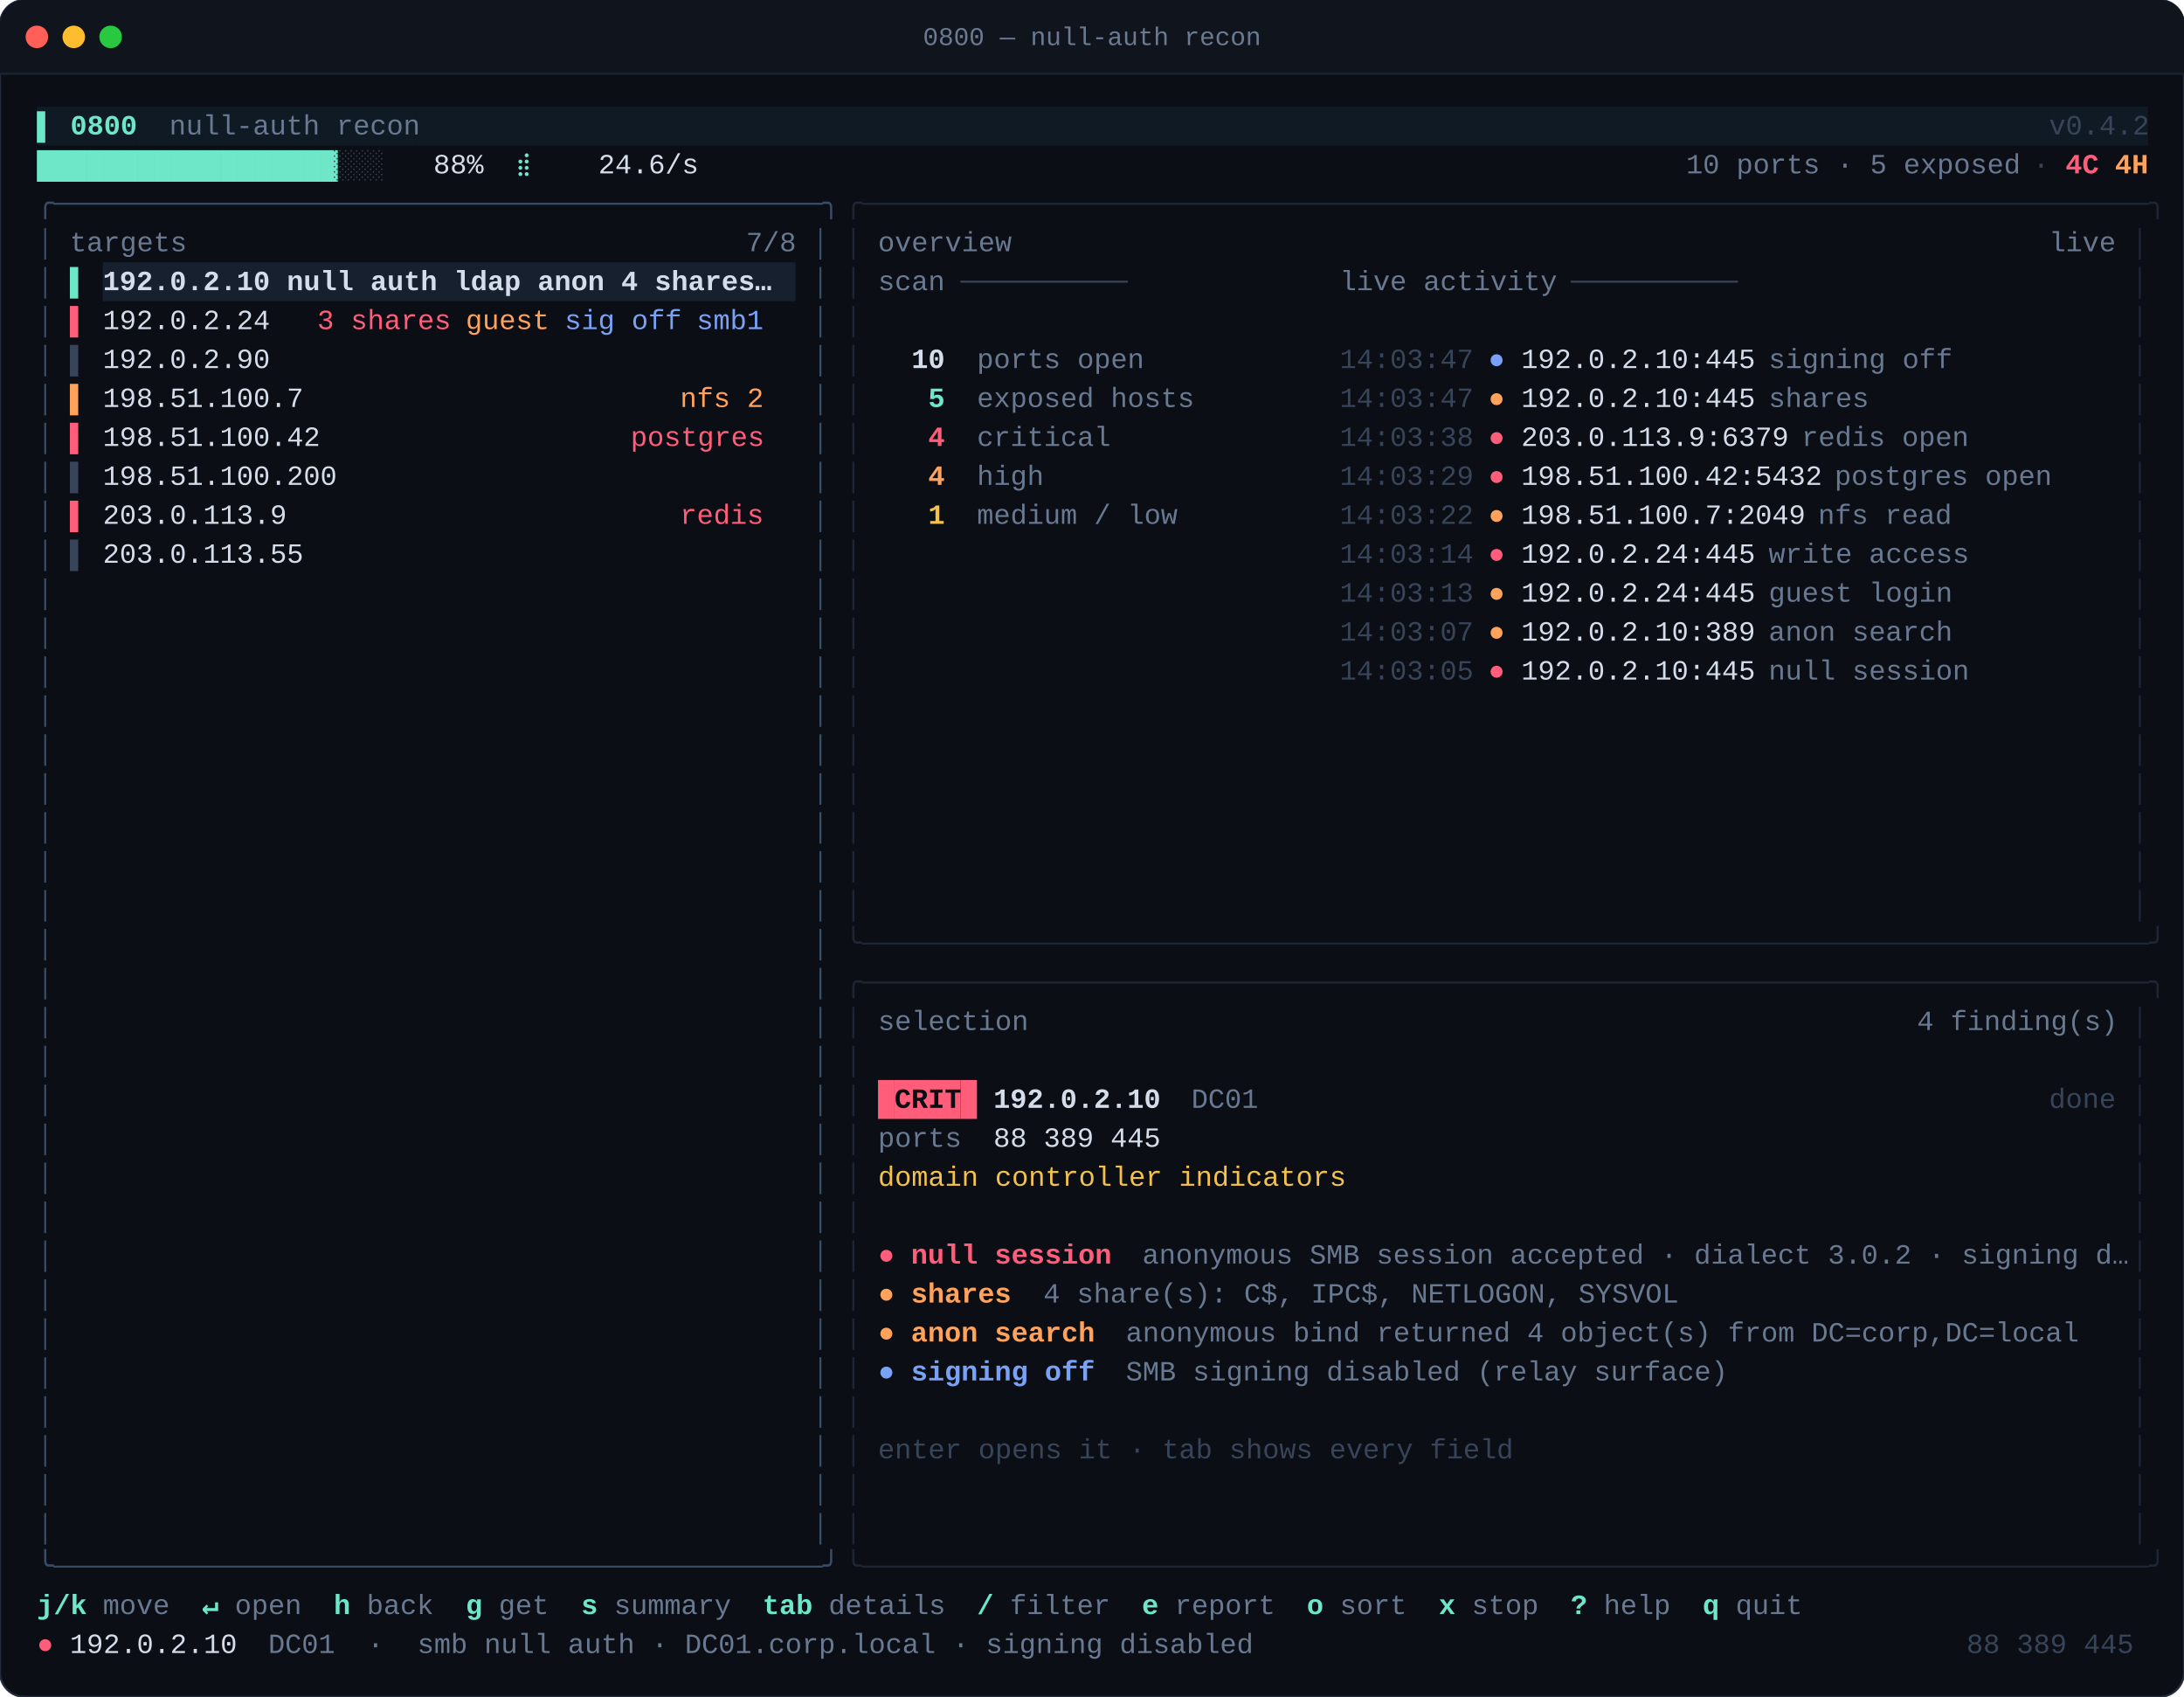
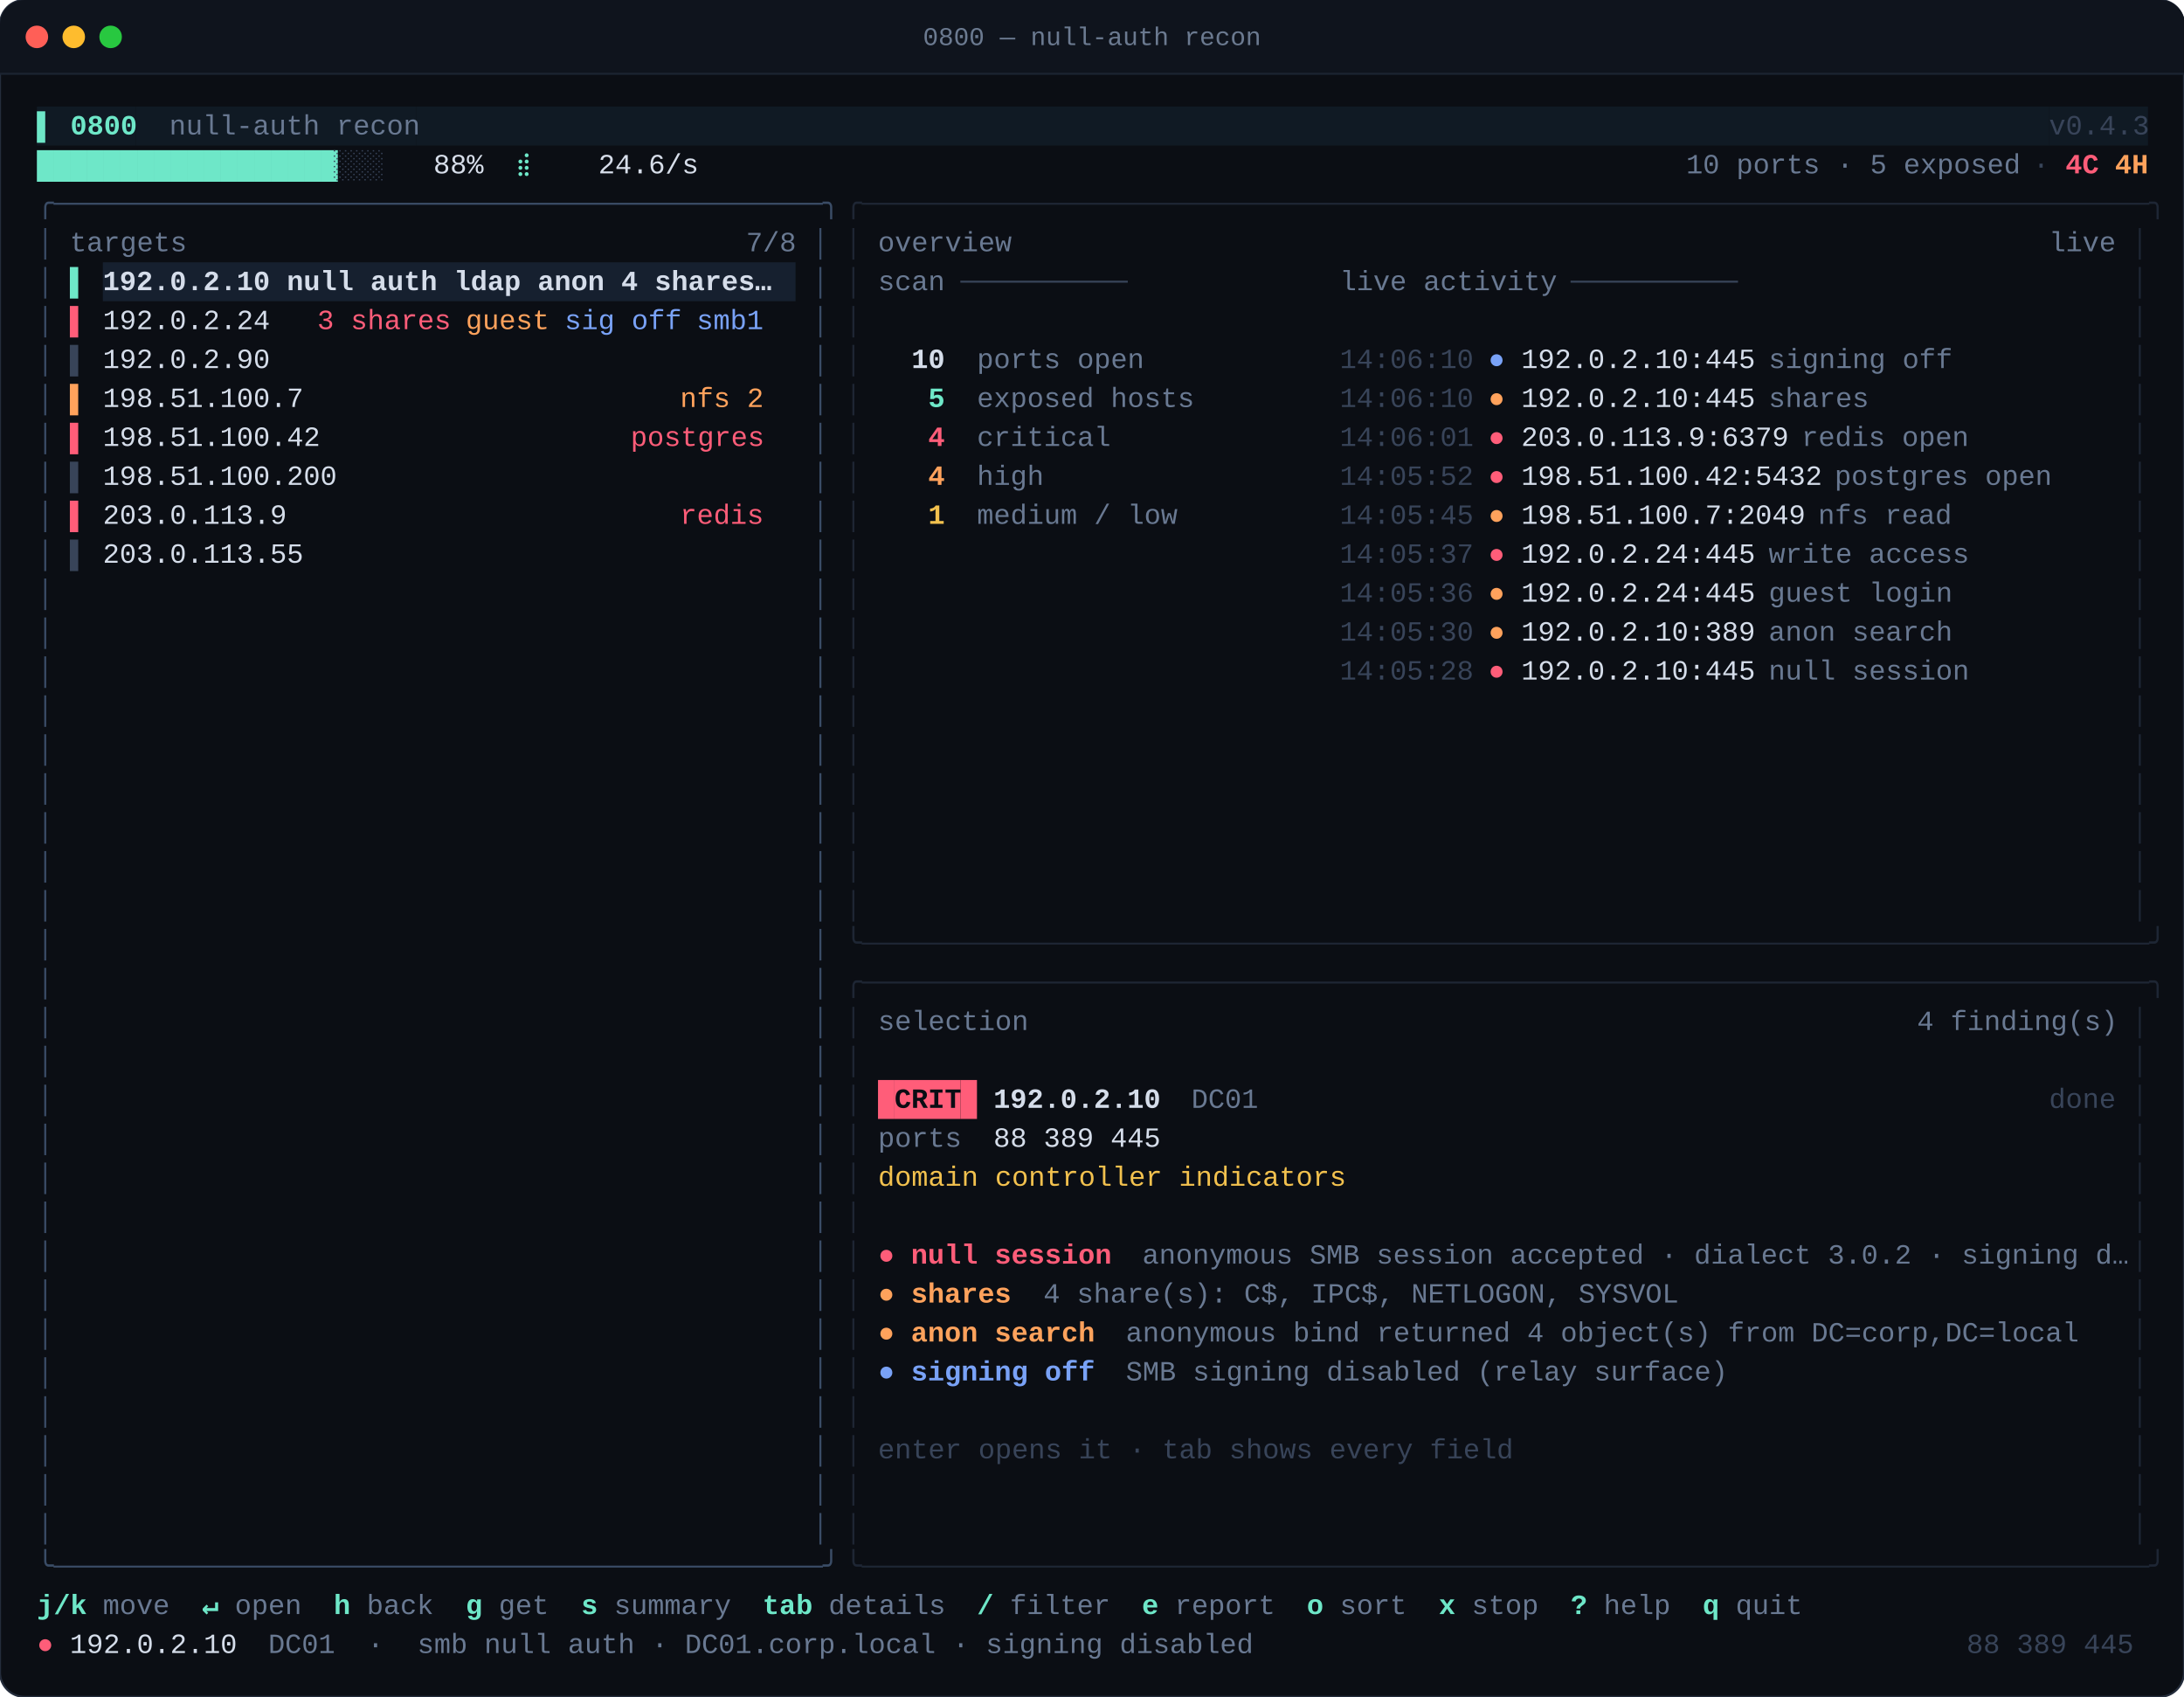
<svg xmlns="http://www.w3.org/2000/svg" width="1066" height="828" viewBox="0 0 1066 828" font-family="'JetBrains Mono','SFMono-Regular',Menlo,Consolas,'Liberation Mono',monospace">
  <defs>
    <clipPath id="c">
      <rect x="0" y="0" width="1066.40" height="828.00" rx="12.00" />
    </clipPath>
  </defs>
  <rect width="1066" height="828" rx="12" fill="#0B0E14" />
  <rect width="1066" height="828" rx="12" fill="#0B0E14" stroke="#242C3B" stroke-width="1" />
  <g clip-path="url(#c)">
    <rect x="0" y="0" width="1066" height="36" fill="#0F141D" />
    <line x1="0" y1="36" x2="1066" y2="36" stroke="#1B2330" />
    <circle cx="18" cy="18" r="5.5" fill="#FF5F57" />
    <circle cx="36" cy="18" r="5.5" fill="#FEBC2E" />
    <circle cx="54" cy="18" r="5.5" fill="#28C840" />
    <text x="533" y="22" fill="#6B7A90" font-size="12.5" text-anchor="middle">0800 — null-auth recon</text>
  </g>
  <g clip-path="url(#c)">
    <rect x="18.00" y="52.00" width="48.30" height="19.00" fill="#101a24" />
    <rect x="66.30" y="52.00" width="136.85" height="19.00" fill="#101a24" />
    <rect x="203.15" y="52.00" width="796.95" height="19.00" fill="#101a24" />
    <rect x="1000.10" y="52.00" width="48.30" height="19.00" fill="#101a24" />
    <text font-size="13.6">
      <tspan x="18.00" y="65.60" fill="#6ee7c8" font-weight="700" textLength="48.30" lengthAdjust="spacingAndGlyphs" xml:space="preserve">▌ 0800</tspan>
      <tspan x="66.30" y="65.60" fill="#697992" textLength="136.85" lengthAdjust="spacingAndGlyphs" xml:space="preserve">  null-auth recon</tspan>
-       <tspan x="1000.10" y="65.60" fill="#384459" textLength="48.30" lengthAdjust="spacingAndGlyphs" xml:space="preserve">v0.4.2</tspan>
+       <tspan x="1000.10" y="65.60" fill="#384459" textLength="48.30" lengthAdjust="spacingAndGlyphs" xml:space="preserve">v0.4.3</tspan>
    </text>
    <text font-size="13.6">
      <tspan x="18.00" y="84.60" fill="#6ee7c8" textLength="144.90" lengthAdjust="spacingAndGlyphs" xml:space="preserve">██████████████████</tspan>
      <tspan x="162.90" y="84.60" fill="#384459" textLength="24.15" lengthAdjust="spacingAndGlyphs" xml:space="preserve">░░░</tspan>
      <tspan x="187.05" y="84.60" fill="#D7DEEA" textLength="64.40" lengthAdjust="spacingAndGlyphs" xml:space="preserve">   88%  </tspan>
      <tspan x="251.45" y="84.60" fill="#6ee7c8" textLength="16.10" lengthAdjust="spacingAndGlyphs" xml:space="preserve">⣾ </tspan>
      <tspan x="267.55" y="84.60" fill="#D7DEEA" textLength="555.45" lengthAdjust="spacingAndGlyphs" xml:space="preserve">   24.6/s                                                            </tspan>
      <tspan x="823.00" y="84.60" fill="#697992" textLength="161.00" lengthAdjust="spacingAndGlyphs" xml:space="preserve">10 ports · 5 exposed</tspan>
      <tspan x="984.00" y="84.60" fill="#384459" textLength="24.15" lengthAdjust="spacingAndGlyphs" xml:space="preserve"> · </tspan>
      <tspan x="1008.15" y="84.60" fill="#ff5d79" font-weight="700" textLength="16.10" lengthAdjust="spacingAndGlyphs" xml:space="preserve">4C</tspan>
      <tspan x="1032.30" y="84.60" fill="#ffa25c" font-weight="700" textLength="16.10" lengthAdjust="spacingAndGlyphs" xml:space="preserve">4H</tspan>
    </text>
    <text font-size="13.6">
      <tspan x="18.00" y="103.60" fill="#3a4c66" textLength="386.40" lengthAdjust="spacingAndGlyphs" xml:space="preserve">╭──────────────────────────────────────────────╮</tspan>
      <tspan x="412.45" y="103.60" fill="#1e2634" textLength="635.95" lengthAdjust="spacingAndGlyphs" xml:space="preserve">╭─────────────────────────────────────────────────────────────────────────────╮</tspan>
    </text>
    <text font-size="13.6">
      <tspan x="18.00" y="122.60" fill="#3a4c66" textLength="8.05" lengthAdjust="spacingAndGlyphs" xml:space="preserve">│</tspan>
      <tspan x="34.10" y="122.60" fill="#697992" textLength="56.35" lengthAdjust="spacingAndGlyphs" xml:space="preserve">targets</tspan>
      <tspan x="364.15" y="122.60" fill="#697992" textLength="24.15" lengthAdjust="spacingAndGlyphs" xml:space="preserve">7/8</tspan>
      <tspan x="396.35" y="122.60" fill="#3a4c66" textLength="8.05" lengthAdjust="spacingAndGlyphs" xml:space="preserve">│</tspan>
      <tspan x="412.45" y="122.60" fill="#1e2634" textLength="8.05" lengthAdjust="spacingAndGlyphs" xml:space="preserve">│</tspan>
      <tspan x="428.55" y="122.60" fill="#697992" textLength="64.40" lengthAdjust="spacingAndGlyphs" xml:space="preserve">overview</tspan>
      <tspan x="1000.10" y="122.60" fill="#697992" textLength="32.20" lengthAdjust="spacingAndGlyphs" xml:space="preserve">live</tspan>
      <tspan x="1040.35" y="122.60" fill="#1e2634" textLength="8.05" lengthAdjust="spacingAndGlyphs" xml:space="preserve">│</tspan>
    </text>
    <rect x="50.20" y="128.00" width="338.10" height="19.00" fill="#16202f" />
    <text font-size="13.6">
      <tspan x="18.00" y="141.60" fill="#3a4c66" textLength="8.05" lengthAdjust="spacingAndGlyphs" xml:space="preserve">│</tspan>
      <tspan x="34.10" y="141.60" fill="#6ee7c8" textLength="8.05" lengthAdjust="spacingAndGlyphs" xml:space="preserve">▌</tspan>
      <tspan x="50.20" y="141.60" fill="#d5ddea" font-weight="700" textLength="338.10" lengthAdjust="spacingAndGlyphs" xml:space="preserve">192.0.2.10 null auth ldap anon 4 shares…  </tspan>
      <tspan x="396.35" y="141.60" fill="#3a4c66" textLength="8.05" lengthAdjust="spacingAndGlyphs" xml:space="preserve">│</tspan>
      <tspan x="412.45" y="141.60" fill="#1e2634" textLength="8.05" lengthAdjust="spacingAndGlyphs" xml:space="preserve">│</tspan>
      <tspan x="428.55" y="141.60" fill="#697992" textLength="32.20" lengthAdjust="spacingAndGlyphs" xml:space="preserve">scan</tspan>
      <tspan x="468.80" y="141.60" fill="#384459" textLength="80.50" lengthAdjust="spacingAndGlyphs" xml:space="preserve">──────────</tspan>
      <tspan x="653.95" y="141.60" fill="#697992" textLength="104.65" lengthAdjust="spacingAndGlyphs" xml:space="preserve">live activity</tspan>
      <tspan x="766.65" y="141.60" fill="#384459" textLength="80.50" lengthAdjust="spacingAndGlyphs" xml:space="preserve">──────────</tspan>
      <tspan x="1040.35" y="141.60" fill="#1e2634" textLength="8.05" lengthAdjust="spacingAndGlyphs" xml:space="preserve">│</tspan>
    </text>
    <text font-size="13.6">
      <tspan x="18.00" y="160.60" fill="#3a4c66" textLength="8.05" lengthAdjust="spacingAndGlyphs" xml:space="preserve">│</tspan>
      <tspan x="34.10" y="160.60" fill="#ff5d79" textLength="8.05" lengthAdjust="spacingAndGlyphs" xml:space="preserve">▌</tspan>
      <tspan x="50.20" y="160.60" fill="#d5ddea" textLength="88.55" lengthAdjust="spacingAndGlyphs" xml:space="preserve">192.0.2.24 </tspan>
      <tspan x="154.85" y="160.60" fill="#ff5d79" textLength="64.40" lengthAdjust="spacingAndGlyphs" xml:space="preserve">3 shares</tspan>
      <tspan x="227.30" y="160.60" fill="#ffa25c" textLength="40.25" lengthAdjust="spacingAndGlyphs" xml:space="preserve">guest</tspan>
      <tspan x="275.60" y="160.60" fill="#79a2f7" textLength="56.35" lengthAdjust="spacingAndGlyphs" xml:space="preserve">sig off</tspan>
      <tspan x="340.00" y="160.60" fill="#79a2f7" textLength="32.20" lengthAdjust="spacingAndGlyphs" xml:space="preserve">smb1</tspan>
      <tspan x="396.35" y="160.60" fill="#3a4c66" textLength="8.05" lengthAdjust="spacingAndGlyphs" xml:space="preserve">│</tspan>
      <tspan x="412.45" y="160.60" fill="#1e2634" textLength="8.05" lengthAdjust="spacingAndGlyphs" xml:space="preserve">│</tspan>
      <tspan x="1040.35" y="160.60" fill="#1e2634" textLength="8.05" lengthAdjust="spacingAndGlyphs" xml:space="preserve">│</tspan>
    </text>
    <text font-size="13.6">
      <tspan x="18.00" y="179.60" fill="#3a4c66" textLength="8.05" lengthAdjust="spacingAndGlyphs" xml:space="preserve">│</tspan>
      <tspan x="34.10" y="179.60" fill="#384459" textLength="8.05" lengthAdjust="spacingAndGlyphs" xml:space="preserve">▌</tspan>
      <tspan x="50.20" y="179.60" fill="#d5ddea" textLength="80.50" lengthAdjust="spacingAndGlyphs" xml:space="preserve">192.0.2.90</tspan>
      <tspan x="396.35" y="179.60" fill="#3a4c66" textLength="8.05" lengthAdjust="spacingAndGlyphs" xml:space="preserve">│</tspan>
      <tspan x="412.45" y="179.60" fill="#1e2634" textLength="8.05" lengthAdjust="spacingAndGlyphs" xml:space="preserve">│</tspan>
      <tspan x="428.55" y="179.60" fill="#d5ddea" font-weight="700" textLength="32.20" lengthAdjust="spacingAndGlyphs" xml:space="preserve">  10</tspan>
      <tspan x="476.85" y="179.60" fill="#697992" textLength="80.50" lengthAdjust="spacingAndGlyphs" xml:space="preserve">ports open</tspan>
-       <tspan x="653.95" y="179.60" fill="#384459" textLength="64.40" lengthAdjust="spacingAndGlyphs" xml:space="preserve">14:03:47</tspan>
+       <tspan x="653.95" y="179.60" fill="#384459" textLength="64.40" lengthAdjust="spacingAndGlyphs" xml:space="preserve">14:06:10</tspan>
      <tspan x="726.40" y="179.60" fill="#79a2f7" textLength="8.05" lengthAdjust="spacingAndGlyphs" xml:space="preserve">●</tspan>
      <tspan x="742.50" y="179.60" fill="#d5ddea" textLength="112.70" lengthAdjust="spacingAndGlyphs" xml:space="preserve">192.0.2.10:445</tspan>
      <tspan x="863.25" y="179.60" fill="#697992" textLength="88.55" lengthAdjust="spacingAndGlyphs" xml:space="preserve">signing off</tspan>
      <tspan x="1040.35" y="179.60" fill="#1e2634" textLength="8.05" lengthAdjust="spacingAndGlyphs" xml:space="preserve">│</tspan>
    </text>
    <text font-size="13.6">
      <tspan x="18.00" y="198.60" fill="#3a4c66" textLength="8.05" lengthAdjust="spacingAndGlyphs" xml:space="preserve">│</tspan>
      <tspan x="34.10" y="198.60" fill="#ffa25c" textLength="8.05" lengthAdjust="spacingAndGlyphs" xml:space="preserve">▌</tspan>
      <tspan x="50.20" y="198.60" fill="#d5ddea" textLength="265.65" lengthAdjust="spacingAndGlyphs" xml:space="preserve">198.51.100.7                     </tspan>
      <tspan x="331.95" y="198.60" fill="#ffa25c" textLength="40.25" lengthAdjust="spacingAndGlyphs" xml:space="preserve">nfs 2</tspan>
      <tspan x="396.35" y="198.60" fill="#3a4c66" textLength="8.05" lengthAdjust="spacingAndGlyphs" xml:space="preserve">│</tspan>
      <tspan x="412.45" y="198.60" fill="#1e2634" textLength="8.05" lengthAdjust="spacingAndGlyphs" xml:space="preserve">│</tspan>
      <tspan x="428.55" y="198.60" fill="#6ee7c8" font-weight="700" textLength="32.20" lengthAdjust="spacingAndGlyphs" xml:space="preserve">   5</tspan>
      <tspan x="476.85" y="198.60" fill="#697992" textLength="104.65" lengthAdjust="spacingAndGlyphs" xml:space="preserve">exposed hosts</tspan>
-       <tspan x="653.95" y="198.60" fill="#384459" textLength="64.40" lengthAdjust="spacingAndGlyphs" xml:space="preserve">14:03:47</tspan>
+       <tspan x="653.95" y="198.60" fill="#384459" textLength="64.40" lengthAdjust="spacingAndGlyphs" xml:space="preserve">14:06:10</tspan>
      <tspan x="726.40" y="198.60" fill="#ffa25c" textLength="8.05" lengthAdjust="spacingAndGlyphs" xml:space="preserve">●</tspan>
      <tspan x="742.50" y="198.60" fill="#d5ddea" textLength="112.70" lengthAdjust="spacingAndGlyphs" xml:space="preserve">192.0.2.10:445</tspan>
      <tspan x="863.25" y="198.60" fill="#697992" textLength="48.30" lengthAdjust="spacingAndGlyphs" xml:space="preserve">shares</tspan>
      <tspan x="1040.35" y="198.60" fill="#1e2634" textLength="8.05" lengthAdjust="spacingAndGlyphs" xml:space="preserve">│</tspan>
    </text>
    <text font-size="13.6">
      <tspan x="18.00" y="217.60" fill="#3a4c66" textLength="8.05" lengthAdjust="spacingAndGlyphs" xml:space="preserve">│</tspan>
      <tspan x="34.10" y="217.60" fill="#ff5d79" textLength="8.05" lengthAdjust="spacingAndGlyphs" xml:space="preserve">▌</tspan>
      <tspan x="50.20" y="217.60" fill="#d5ddea" textLength="241.50" lengthAdjust="spacingAndGlyphs" xml:space="preserve">198.51.100.42                 </tspan>
      <tspan x="307.80" y="217.60" fill="#ff5d79" textLength="64.40" lengthAdjust="spacingAndGlyphs" xml:space="preserve">postgres</tspan>
      <tspan x="396.35" y="217.60" fill="#3a4c66" textLength="8.05" lengthAdjust="spacingAndGlyphs" xml:space="preserve">│</tspan>
      <tspan x="412.45" y="217.60" fill="#1e2634" textLength="8.05" lengthAdjust="spacingAndGlyphs" xml:space="preserve">│</tspan>
      <tspan x="428.55" y="217.60" fill="#ff5d79" font-weight="700" textLength="32.20" lengthAdjust="spacingAndGlyphs" xml:space="preserve">   4</tspan>
      <tspan x="476.85" y="217.60" fill="#697992" textLength="64.40" lengthAdjust="spacingAndGlyphs" xml:space="preserve">critical</tspan>
-       <tspan x="653.95" y="217.60" fill="#384459" textLength="64.40" lengthAdjust="spacingAndGlyphs" xml:space="preserve">14:03:38</tspan>
+       <tspan x="653.95" y="217.60" fill="#384459" textLength="64.40" lengthAdjust="spacingAndGlyphs" xml:space="preserve">14:06:01</tspan>
      <tspan x="726.40" y="217.60" fill="#ff5d79" textLength="8.05" lengthAdjust="spacingAndGlyphs" xml:space="preserve">●</tspan>
      <tspan x="742.50" y="217.60" fill="#d5ddea" textLength="128.80" lengthAdjust="spacingAndGlyphs" xml:space="preserve">203.0.113.9:6379</tspan>
      <tspan x="879.35" y="217.60" fill="#697992" textLength="80.50" lengthAdjust="spacingAndGlyphs" xml:space="preserve">redis open</tspan>
      <tspan x="1040.35" y="217.60" fill="#1e2634" textLength="8.05" lengthAdjust="spacingAndGlyphs" xml:space="preserve">│</tspan>
    </text>
    <text font-size="13.6">
      <tspan x="18.00" y="236.60" fill="#3a4c66" textLength="8.05" lengthAdjust="spacingAndGlyphs" xml:space="preserve">│</tspan>
      <tspan x="34.10" y="236.60" fill="#384459" textLength="8.05" lengthAdjust="spacingAndGlyphs" xml:space="preserve">▌</tspan>
      <tspan x="50.20" y="236.60" fill="#d5ddea" textLength="112.70" lengthAdjust="spacingAndGlyphs" xml:space="preserve">198.51.100.200</tspan>
      <tspan x="396.35" y="236.60" fill="#3a4c66" textLength="8.05" lengthAdjust="spacingAndGlyphs" xml:space="preserve">│</tspan>
      <tspan x="412.45" y="236.60" fill="#1e2634" textLength="8.05" lengthAdjust="spacingAndGlyphs" xml:space="preserve">│</tspan>
      <tspan x="428.55" y="236.60" fill="#ffa25c" font-weight="700" textLength="32.20" lengthAdjust="spacingAndGlyphs" xml:space="preserve">   4</tspan>
      <tspan x="476.85" y="236.60" fill="#697992" textLength="32.20" lengthAdjust="spacingAndGlyphs" xml:space="preserve">high</tspan>
-       <tspan x="653.95" y="236.60" fill="#384459" textLength="64.40" lengthAdjust="spacingAndGlyphs" xml:space="preserve">14:03:29</tspan>
+       <tspan x="653.95" y="236.60" fill="#384459" textLength="64.40" lengthAdjust="spacingAndGlyphs" xml:space="preserve">14:05:52</tspan>
      <tspan x="726.40" y="236.60" fill="#ff5d79" textLength="8.05" lengthAdjust="spacingAndGlyphs" xml:space="preserve">●</tspan>
      <tspan x="742.50" y="236.60" fill="#d5ddea" textLength="144.90" lengthAdjust="spacingAndGlyphs" xml:space="preserve">198.51.100.42:5432</tspan>
      <tspan x="895.45" y="236.60" fill="#697992" textLength="104.65" lengthAdjust="spacingAndGlyphs" xml:space="preserve">postgres open</tspan>
      <tspan x="1040.35" y="236.60" fill="#1e2634" textLength="8.05" lengthAdjust="spacingAndGlyphs" xml:space="preserve">│</tspan>
    </text>
    <text font-size="13.6">
      <tspan x="18.00" y="255.60" fill="#3a4c66" textLength="8.05" lengthAdjust="spacingAndGlyphs" xml:space="preserve">│</tspan>
      <tspan x="34.10" y="255.60" fill="#ff5d79" textLength="8.05" lengthAdjust="spacingAndGlyphs" xml:space="preserve">▌</tspan>
      <tspan x="50.20" y="255.60" fill="#d5ddea" textLength="265.65" lengthAdjust="spacingAndGlyphs" xml:space="preserve">203.0.113.9                      </tspan>
      <tspan x="331.95" y="255.60" fill="#ff5d79" textLength="40.25" lengthAdjust="spacingAndGlyphs" xml:space="preserve">redis</tspan>
      <tspan x="396.35" y="255.60" fill="#3a4c66" textLength="8.05" lengthAdjust="spacingAndGlyphs" xml:space="preserve">│</tspan>
      <tspan x="412.45" y="255.60" fill="#1e2634" textLength="8.05" lengthAdjust="spacingAndGlyphs" xml:space="preserve">│</tspan>
      <tspan x="428.55" y="255.60" fill="#f2c14e" font-weight="700" textLength="32.20" lengthAdjust="spacingAndGlyphs" xml:space="preserve">   1</tspan>
      <tspan x="476.85" y="255.60" fill="#697992" textLength="96.60" lengthAdjust="spacingAndGlyphs" xml:space="preserve">medium / low</tspan>
-       <tspan x="653.95" y="255.60" fill="#384459" textLength="64.40" lengthAdjust="spacingAndGlyphs" xml:space="preserve">14:03:22</tspan>
+       <tspan x="653.95" y="255.60" fill="#384459" textLength="64.40" lengthAdjust="spacingAndGlyphs" xml:space="preserve">14:05:45</tspan>
      <tspan x="726.40" y="255.60" fill="#ffa25c" textLength="8.05" lengthAdjust="spacingAndGlyphs" xml:space="preserve">●</tspan>
      <tspan x="742.50" y="255.60" fill="#d5ddea" textLength="136.85" lengthAdjust="spacingAndGlyphs" xml:space="preserve">198.51.100.7:2049</tspan>
      <tspan x="887.40" y="255.60" fill="#697992" textLength="64.40" lengthAdjust="spacingAndGlyphs" xml:space="preserve">nfs read</tspan>
      <tspan x="1040.35" y="255.60" fill="#1e2634" textLength="8.05" lengthAdjust="spacingAndGlyphs" xml:space="preserve">│</tspan>
    </text>
    <text font-size="13.6">
      <tspan x="18.00" y="274.60" fill="#3a4c66" textLength="8.05" lengthAdjust="spacingAndGlyphs" xml:space="preserve">│</tspan>
      <tspan x="34.10" y="274.60" fill="#384459" textLength="8.05" lengthAdjust="spacingAndGlyphs" xml:space="preserve">▌</tspan>
      <tspan x="50.20" y="274.60" fill="#d5ddea" textLength="96.60" lengthAdjust="spacingAndGlyphs" xml:space="preserve">203.0.113.55</tspan>
      <tspan x="396.35" y="274.60" fill="#3a4c66" textLength="8.05" lengthAdjust="spacingAndGlyphs" xml:space="preserve">│</tspan>
      <tspan x="412.45" y="274.60" fill="#1e2634" textLength="8.05" lengthAdjust="spacingAndGlyphs" xml:space="preserve">│</tspan>
-       <tspan x="653.95" y="274.60" fill="#384459" textLength="64.40" lengthAdjust="spacingAndGlyphs" xml:space="preserve">14:03:14</tspan>
+       <tspan x="653.95" y="274.60" fill="#384459" textLength="64.40" lengthAdjust="spacingAndGlyphs" xml:space="preserve">14:05:37</tspan>
      <tspan x="726.40" y="274.60" fill="#ff5d79" textLength="8.05" lengthAdjust="spacingAndGlyphs" xml:space="preserve">●</tspan>
      <tspan x="742.50" y="274.60" fill="#d5ddea" textLength="112.70" lengthAdjust="spacingAndGlyphs" xml:space="preserve">192.0.2.24:445</tspan>
      <tspan x="863.25" y="274.60" fill="#697992" textLength="96.60" lengthAdjust="spacingAndGlyphs" xml:space="preserve">write access</tspan>
      <tspan x="1040.35" y="274.60" fill="#1e2634" textLength="8.05" lengthAdjust="spacingAndGlyphs" xml:space="preserve">│</tspan>
    </text>
    <text font-size="13.6">
      <tspan x="18.00" y="293.60" fill="#3a4c66" textLength="8.05" lengthAdjust="spacingAndGlyphs" xml:space="preserve">│</tspan>
      <tspan x="396.35" y="293.60" fill="#3a4c66" textLength="8.05" lengthAdjust="spacingAndGlyphs" xml:space="preserve">│</tspan>
      <tspan x="412.45" y="293.60" fill="#1e2634" textLength="8.05" lengthAdjust="spacingAndGlyphs" xml:space="preserve">│</tspan>
-       <tspan x="653.95" y="293.60" fill="#384459" textLength="64.40" lengthAdjust="spacingAndGlyphs" xml:space="preserve">14:03:13</tspan>
+       <tspan x="653.95" y="293.60" fill="#384459" textLength="64.40" lengthAdjust="spacingAndGlyphs" xml:space="preserve">14:05:36</tspan>
      <tspan x="726.40" y="293.60" fill="#ffa25c" textLength="8.05" lengthAdjust="spacingAndGlyphs" xml:space="preserve">●</tspan>
      <tspan x="742.50" y="293.60" fill="#d5ddea" textLength="112.70" lengthAdjust="spacingAndGlyphs" xml:space="preserve">192.0.2.24:445</tspan>
      <tspan x="863.25" y="293.60" fill="#697992" textLength="88.55" lengthAdjust="spacingAndGlyphs" xml:space="preserve">guest login</tspan>
      <tspan x="1040.35" y="293.60" fill="#1e2634" textLength="8.05" lengthAdjust="spacingAndGlyphs" xml:space="preserve">│</tspan>
    </text>
    <text font-size="13.6">
      <tspan x="18.00" y="312.60" fill="#3a4c66" textLength="8.05" lengthAdjust="spacingAndGlyphs" xml:space="preserve">│</tspan>
      <tspan x="396.35" y="312.60" fill="#3a4c66" textLength="8.05" lengthAdjust="spacingAndGlyphs" xml:space="preserve">│</tspan>
      <tspan x="412.45" y="312.60" fill="#1e2634" textLength="8.05" lengthAdjust="spacingAndGlyphs" xml:space="preserve">│</tspan>
-       <tspan x="653.95" y="312.60" fill="#384459" textLength="64.40" lengthAdjust="spacingAndGlyphs" xml:space="preserve">14:03:07</tspan>
+       <tspan x="653.95" y="312.60" fill="#384459" textLength="64.40" lengthAdjust="spacingAndGlyphs" xml:space="preserve">14:05:30</tspan>
      <tspan x="726.40" y="312.60" fill="#ffa25c" textLength="8.05" lengthAdjust="spacingAndGlyphs" xml:space="preserve">●</tspan>
      <tspan x="742.50" y="312.60" fill="#d5ddea" textLength="112.70" lengthAdjust="spacingAndGlyphs" xml:space="preserve">192.0.2.10:389</tspan>
      <tspan x="863.25" y="312.60" fill="#697992" textLength="88.55" lengthAdjust="spacingAndGlyphs" xml:space="preserve">anon search</tspan>
      <tspan x="1040.35" y="312.60" fill="#1e2634" textLength="8.05" lengthAdjust="spacingAndGlyphs" xml:space="preserve">│</tspan>
    </text>
    <text font-size="13.6">
      <tspan x="18.00" y="331.60" fill="#3a4c66" textLength="8.05" lengthAdjust="spacingAndGlyphs" xml:space="preserve">│</tspan>
      <tspan x="396.35" y="331.60" fill="#3a4c66" textLength="8.05" lengthAdjust="spacingAndGlyphs" xml:space="preserve">│</tspan>
      <tspan x="412.45" y="331.60" fill="#1e2634" textLength="8.05" lengthAdjust="spacingAndGlyphs" xml:space="preserve">│</tspan>
-       <tspan x="653.95" y="331.60" fill="#384459" textLength="64.40" lengthAdjust="spacingAndGlyphs" xml:space="preserve">14:03:05</tspan>
+       <tspan x="653.95" y="331.60" fill="#384459" textLength="64.40" lengthAdjust="spacingAndGlyphs" xml:space="preserve">14:05:28</tspan>
      <tspan x="726.40" y="331.60" fill="#ff5d79" textLength="8.05" lengthAdjust="spacingAndGlyphs" xml:space="preserve">●</tspan>
      <tspan x="742.50" y="331.60" fill="#d5ddea" textLength="112.70" lengthAdjust="spacingAndGlyphs" xml:space="preserve">192.0.2.10:445</tspan>
      <tspan x="863.25" y="331.60" fill="#697992" textLength="96.60" lengthAdjust="spacingAndGlyphs" xml:space="preserve">null session</tspan>
      <tspan x="1040.35" y="331.60" fill="#1e2634" textLength="8.05" lengthAdjust="spacingAndGlyphs" xml:space="preserve">│</tspan>
    </text>
    <text font-size="13.6">
      <tspan x="18.00" y="350.60" fill="#3a4c66" textLength="8.05" lengthAdjust="spacingAndGlyphs" xml:space="preserve">│</tspan>
      <tspan x="396.35" y="350.60" fill="#3a4c66" textLength="8.05" lengthAdjust="spacingAndGlyphs" xml:space="preserve">│</tspan>
      <tspan x="412.45" y="350.60" fill="#1e2634" textLength="8.05" lengthAdjust="spacingAndGlyphs" xml:space="preserve">│</tspan>
      <tspan x="1040.35" y="350.60" fill="#1e2634" textLength="8.05" lengthAdjust="spacingAndGlyphs" xml:space="preserve">│</tspan>
    </text>
    <text font-size="13.6">
      <tspan x="18.00" y="369.60" fill="#3a4c66" textLength="8.05" lengthAdjust="spacingAndGlyphs" xml:space="preserve">│</tspan>
      <tspan x="396.35" y="369.60" fill="#3a4c66" textLength="8.05" lengthAdjust="spacingAndGlyphs" xml:space="preserve">│</tspan>
      <tspan x="412.45" y="369.60" fill="#1e2634" textLength="8.05" lengthAdjust="spacingAndGlyphs" xml:space="preserve">│</tspan>
      <tspan x="1040.35" y="369.60" fill="#1e2634" textLength="8.05" lengthAdjust="spacingAndGlyphs" xml:space="preserve">│</tspan>
    </text>
    <text font-size="13.6">
      <tspan x="18.00" y="388.60" fill="#3a4c66" textLength="8.05" lengthAdjust="spacingAndGlyphs" xml:space="preserve">│</tspan>
      <tspan x="396.35" y="388.60" fill="#3a4c66" textLength="8.05" lengthAdjust="spacingAndGlyphs" xml:space="preserve">│</tspan>
      <tspan x="412.45" y="388.60" fill="#1e2634" textLength="8.05" lengthAdjust="spacingAndGlyphs" xml:space="preserve">│</tspan>
      <tspan x="1040.35" y="388.60" fill="#1e2634" textLength="8.05" lengthAdjust="spacingAndGlyphs" xml:space="preserve">│</tspan>
    </text>
    <text font-size="13.6">
      <tspan x="18.00" y="407.60" fill="#3a4c66" textLength="8.05" lengthAdjust="spacingAndGlyphs" xml:space="preserve">│</tspan>
      <tspan x="396.35" y="407.60" fill="#3a4c66" textLength="8.05" lengthAdjust="spacingAndGlyphs" xml:space="preserve">│</tspan>
      <tspan x="412.45" y="407.60" fill="#1e2634" textLength="8.05" lengthAdjust="spacingAndGlyphs" xml:space="preserve">│</tspan>
      <tspan x="1040.35" y="407.60" fill="#1e2634" textLength="8.05" lengthAdjust="spacingAndGlyphs" xml:space="preserve">│</tspan>
    </text>
    <text font-size="13.6">
      <tspan x="18.00" y="426.60" fill="#3a4c66" textLength="8.05" lengthAdjust="spacingAndGlyphs" xml:space="preserve">│</tspan>
      <tspan x="396.35" y="426.60" fill="#3a4c66" textLength="8.05" lengthAdjust="spacingAndGlyphs" xml:space="preserve">│</tspan>
      <tspan x="412.45" y="426.60" fill="#1e2634" textLength="8.05" lengthAdjust="spacingAndGlyphs" xml:space="preserve">│</tspan>
      <tspan x="1040.35" y="426.60" fill="#1e2634" textLength="8.05" lengthAdjust="spacingAndGlyphs" xml:space="preserve">│</tspan>
    </text>
    <text font-size="13.6">
      <tspan x="18.00" y="445.60" fill="#3a4c66" textLength="8.05" lengthAdjust="spacingAndGlyphs" xml:space="preserve">│</tspan>
      <tspan x="396.35" y="445.60" fill="#3a4c66" textLength="8.05" lengthAdjust="spacingAndGlyphs" xml:space="preserve">│</tspan>
      <tspan x="412.45" y="445.60" fill="#1e2634" textLength="8.05" lengthAdjust="spacingAndGlyphs" xml:space="preserve">│</tspan>
      <tspan x="1040.35" y="445.60" fill="#1e2634" textLength="8.05" lengthAdjust="spacingAndGlyphs" xml:space="preserve">│</tspan>
    </text>
    <text font-size="13.6">
      <tspan x="18.00" y="464.60" fill="#3a4c66" textLength="8.05" lengthAdjust="spacingAndGlyphs" xml:space="preserve">│</tspan>
      <tspan x="396.35" y="464.60" fill="#3a4c66" textLength="8.05" lengthAdjust="spacingAndGlyphs" xml:space="preserve">│</tspan>
      <tspan x="412.45" y="464.60" fill="#1e2634" textLength="635.95" lengthAdjust="spacingAndGlyphs" xml:space="preserve">╰─────────────────────────────────────────────────────────────────────────────╯</tspan>
    </text>
    <text font-size="13.6">
      <tspan x="18.00" y="483.60" fill="#3a4c66" textLength="8.05" lengthAdjust="spacingAndGlyphs" xml:space="preserve">│</tspan>
      <tspan x="396.35" y="483.60" fill="#3a4c66" textLength="8.05" lengthAdjust="spacingAndGlyphs" xml:space="preserve">│</tspan>
      <tspan x="412.45" y="483.60" fill="#1e2634" textLength="635.95" lengthAdjust="spacingAndGlyphs" xml:space="preserve">╭─────────────────────────────────────────────────────────────────────────────╮</tspan>
    </text>
    <text font-size="13.6">
      <tspan x="18.00" y="502.60" fill="#3a4c66" textLength="8.05" lengthAdjust="spacingAndGlyphs" xml:space="preserve">│</tspan>
      <tspan x="396.35" y="502.60" fill="#3a4c66" textLength="8.05" lengthAdjust="spacingAndGlyphs" xml:space="preserve">│</tspan>
      <tspan x="412.45" y="502.60" fill="#1e2634" textLength="8.05" lengthAdjust="spacingAndGlyphs" xml:space="preserve">│</tspan>
      <tspan x="428.55" y="502.60" fill="#697992" textLength="72.45" lengthAdjust="spacingAndGlyphs" xml:space="preserve">selection</tspan>
      <tspan x="935.70" y="502.60" fill="#697992" textLength="96.60" lengthAdjust="spacingAndGlyphs" xml:space="preserve">4 finding(s)</tspan>
      <tspan x="1040.35" y="502.60" fill="#1e2634" textLength="8.05" lengthAdjust="spacingAndGlyphs" xml:space="preserve">│</tspan>
    </text>
    <text font-size="13.6">
      <tspan x="18.00" y="521.60" fill="#3a4c66" textLength="8.05" lengthAdjust="spacingAndGlyphs" xml:space="preserve">│</tspan>
      <tspan x="396.35" y="521.60" fill="#3a4c66" textLength="8.05" lengthAdjust="spacingAndGlyphs" xml:space="preserve">│</tspan>
      <tspan x="412.45" y="521.60" fill="#1e2634" textLength="8.05" lengthAdjust="spacingAndGlyphs" xml:space="preserve">│</tspan>
      <tspan x="1040.35" y="521.60" fill="#1e2634" textLength="8.05" lengthAdjust="spacingAndGlyphs" xml:space="preserve">│</tspan>
    </text>
    <rect x="428.55" y="527.00" width="8.05" height="19.00" fill="#ff5d79" />
    <rect x="436.60" y="527.00" width="32.20" height="19.00" fill="#ff5d79" />
    <rect x="468.80" y="527.00" width="8.05" height="19.00" fill="#ff5d79" />
    <text font-size="13.6">
      <tspan x="18.00" y="540.60" fill="#3a4c66" textLength="8.05" lengthAdjust="spacingAndGlyphs" xml:space="preserve">│</tspan>
      <tspan x="396.35" y="540.60" fill="#3a4c66" textLength="8.05" lengthAdjust="spacingAndGlyphs" xml:space="preserve">│</tspan>
      <tspan x="412.45" y="540.60" fill="#1e2634" textLength="8.05" lengthAdjust="spacingAndGlyphs" xml:space="preserve">│</tspan>
      <tspan x="436.60" y="540.60" fill="#0a0d14" font-weight="700" textLength="32.20" lengthAdjust="spacingAndGlyphs" xml:space="preserve">CRIT</tspan>
      <tspan x="484.90" y="540.60" fill="#d5ddea" font-weight="700" textLength="80.50" lengthAdjust="spacingAndGlyphs" xml:space="preserve">192.0.2.10</tspan>
      <tspan x="581.50" y="540.60" fill="#697992" textLength="32.20" lengthAdjust="spacingAndGlyphs" xml:space="preserve">DC01</tspan>
      <tspan x="1000.10" y="540.60" fill="#384459" textLength="32.20" lengthAdjust="spacingAndGlyphs" xml:space="preserve">done</tspan>
      <tspan x="1040.35" y="540.60" fill="#1e2634" textLength="8.05" lengthAdjust="spacingAndGlyphs" xml:space="preserve">│</tspan>
    </text>
    <text font-size="13.6">
      <tspan x="18.00" y="559.60" fill="#3a4c66" textLength="8.05" lengthAdjust="spacingAndGlyphs" xml:space="preserve">│</tspan>
      <tspan x="396.35" y="559.60" fill="#3a4c66" textLength="8.05" lengthAdjust="spacingAndGlyphs" xml:space="preserve">│</tspan>
      <tspan x="412.45" y="559.60" fill="#1e2634" textLength="8.05" lengthAdjust="spacingAndGlyphs" xml:space="preserve">│</tspan>
      <tspan x="428.55" y="559.60" fill="#697992" textLength="56.35" lengthAdjust="spacingAndGlyphs" xml:space="preserve">ports  </tspan>
      <tspan x="484.90" y="559.60" fill="#d5ddea" textLength="80.50" lengthAdjust="spacingAndGlyphs" xml:space="preserve">88 389 445</tspan>
      <tspan x="1040.35" y="559.60" fill="#1e2634" textLength="8.05" lengthAdjust="spacingAndGlyphs" xml:space="preserve">│</tspan>
    </text>
    <text font-size="13.6">
      <tspan x="18.00" y="578.60" fill="#3a4c66" textLength="8.05" lengthAdjust="spacingAndGlyphs" xml:space="preserve">│</tspan>
      <tspan x="396.35" y="578.60" fill="#3a4c66" textLength="8.05" lengthAdjust="spacingAndGlyphs" xml:space="preserve">│</tspan>
      <tspan x="412.45" y="578.60" fill="#1e2634" textLength="8.05" lengthAdjust="spacingAndGlyphs" xml:space="preserve">│</tspan>
      <tspan x="428.55" y="578.60" fill="#f2c14e" textLength="225.40" lengthAdjust="spacingAndGlyphs" xml:space="preserve">domain controller indicators</tspan>
      <tspan x="1040.35" y="578.60" fill="#1e2634" textLength="8.05" lengthAdjust="spacingAndGlyphs" xml:space="preserve">│</tspan>
    </text>
    <text font-size="13.6">
      <tspan x="18.00" y="597.60" fill="#3a4c66" textLength="8.05" lengthAdjust="spacingAndGlyphs" xml:space="preserve">│</tspan>
      <tspan x="396.35" y="597.60" fill="#3a4c66" textLength="8.05" lengthAdjust="spacingAndGlyphs" xml:space="preserve">│</tspan>
      <tspan x="412.45" y="597.60" fill="#1e2634" textLength="8.05" lengthAdjust="spacingAndGlyphs" xml:space="preserve">│</tspan>
      <tspan x="1040.35" y="597.60" fill="#1e2634" textLength="8.05" lengthAdjust="spacingAndGlyphs" xml:space="preserve">│</tspan>
    </text>
    <text font-size="13.6">
      <tspan x="18.00" y="616.60" fill="#3a4c66" textLength="8.05" lengthAdjust="spacingAndGlyphs" xml:space="preserve">│</tspan>
      <tspan x="396.35" y="616.60" fill="#3a4c66" textLength="8.05" lengthAdjust="spacingAndGlyphs" xml:space="preserve">│</tspan>
      <tspan x="412.45" y="616.60" fill="#1e2634" textLength="8.05" lengthAdjust="spacingAndGlyphs" xml:space="preserve">│</tspan>
      <tspan x="428.55" y="616.60" fill="#ff5d79" textLength="8.05" lengthAdjust="spacingAndGlyphs" xml:space="preserve">●</tspan>
      <tspan x="444.65" y="616.60" fill="#ff5d79" font-weight="700" textLength="96.60" lengthAdjust="spacingAndGlyphs" xml:space="preserve">null session</tspan>
      <tspan x="541.25" y="616.60" fill="#697992" textLength="491.05" lengthAdjust="spacingAndGlyphs" xml:space="preserve">  anonymous SMB session accepted · dialect 3.0.2 · signing d…</tspan>
      <tspan x="1040.35" y="616.60" fill="#1e2634" textLength="8.05" lengthAdjust="spacingAndGlyphs" xml:space="preserve">│</tspan>
    </text>
    <text font-size="13.6">
      <tspan x="18.00" y="635.60" fill="#3a4c66" textLength="8.05" lengthAdjust="spacingAndGlyphs" xml:space="preserve">│</tspan>
      <tspan x="396.35" y="635.60" fill="#3a4c66" textLength="8.05" lengthAdjust="spacingAndGlyphs" xml:space="preserve">│</tspan>
      <tspan x="412.45" y="635.60" fill="#1e2634" textLength="8.05" lengthAdjust="spacingAndGlyphs" xml:space="preserve">│</tspan>
      <tspan x="428.55" y="635.60" fill="#ffa25c" textLength="8.05" lengthAdjust="spacingAndGlyphs" xml:space="preserve">●</tspan>
      <tspan x="444.65" y="635.60" fill="#ffa25c" font-weight="700" textLength="48.30" lengthAdjust="spacingAndGlyphs" xml:space="preserve">shares</tspan>
      <tspan x="492.95" y="635.60" fill="#697992" textLength="322.00" lengthAdjust="spacingAndGlyphs" xml:space="preserve">  4 share(s): C$, IPC$, NETLOGON, SYSVOL</tspan>
      <tspan x="1040.35" y="635.60" fill="#1e2634" textLength="8.05" lengthAdjust="spacingAndGlyphs" xml:space="preserve">│</tspan>
    </text>
    <text font-size="13.6">
      <tspan x="18.00" y="654.60" fill="#3a4c66" textLength="8.05" lengthAdjust="spacingAndGlyphs" xml:space="preserve">│</tspan>
      <tspan x="396.35" y="654.60" fill="#3a4c66" textLength="8.05" lengthAdjust="spacingAndGlyphs" xml:space="preserve">│</tspan>
      <tspan x="412.45" y="654.60" fill="#1e2634" textLength="8.05" lengthAdjust="spacingAndGlyphs" xml:space="preserve">│</tspan>
      <tspan x="428.55" y="654.60" fill="#ffa25c" textLength="8.05" lengthAdjust="spacingAndGlyphs" xml:space="preserve">●</tspan>
      <tspan x="444.65" y="654.60" fill="#ffa25c" font-weight="700" textLength="88.55" lengthAdjust="spacingAndGlyphs" xml:space="preserve">anon search</tspan>
      <tspan x="533.20" y="654.60" fill="#697992" textLength="474.95" lengthAdjust="spacingAndGlyphs" xml:space="preserve">  anonymous bind returned 4 object(s) from DC=corp,DC=local</tspan>
      <tspan x="1040.35" y="654.60" fill="#1e2634" textLength="8.05" lengthAdjust="spacingAndGlyphs" xml:space="preserve">│</tspan>
    </text>
    <text font-size="13.6">
      <tspan x="18.00" y="673.60" fill="#3a4c66" textLength="8.05" lengthAdjust="spacingAndGlyphs" xml:space="preserve">│</tspan>
      <tspan x="396.35" y="673.60" fill="#3a4c66" textLength="8.05" lengthAdjust="spacingAndGlyphs" xml:space="preserve">│</tspan>
      <tspan x="412.45" y="673.60" fill="#1e2634" textLength="8.05" lengthAdjust="spacingAndGlyphs" xml:space="preserve">│</tspan>
      <tspan x="428.55" y="673.60" fill="#79a2f7" textLength="8.05" lengthAdjust="spacingAndGlyphs" xml:space="preserve">●</tspan>
      <tspan x="444.65" y="673.60" fill="#79a2f7" font-weight="700" textLength="88.55" lengthAdjust="spacingAndGlyphs" xml:space="preserve">signing off</tspan>
      <tspan x="533.20" y="673.60" fill="#697992" textLength="305.90" lengthAdjust="spacingAndGlyphs" xml:space="preserve">  SMB signing disabled (relay surface)</tspan>
      <tspan x="1040.35" y="673.60" fill="#1e2634" textLength="8.05" lengthAdjust="spacingAndGlyphs" xml:space="preserve">│</tspan>
    </text>
    <text font-size="13.6">
      <tspan x="18.00" y="692.60" fill="#3a4c66" textLength="8.05" lengthAdjust="spacingAndGlyphs" xml:space="preserve">│</tspan>
      <tspan x="396.35" y="692.60" fill="#3a4c66" textLength="8.05" lengthAdjust="spacingAndGlyphs" xml:space="preserve">│</tspan>
      <tspan x="412.45" y="692.60" fill="#1e2634" textLength="8.05" lengthAdjust="spacingAndGlyphs" xml:space="preserve">│</tspan>
      <tspan x="1040.35" y="692.60" fill="#1e2634" textLength="8.05" lengthAdjust="spacingAndGlyphs" xml:space="preserve">│</tspan>
    </text>
    <text font-size="13.6">
      <tspan x="18.00" y="711.60" fill="#3a4c66" textLength="8.05" lengthAdjust="spacingAndGlyphs" xml:space="preserve">│</tspan>
      <tspan x="396.35" y="711.60" fill="#3a4c66" textLength="8.05" lengthAdjust="spacingAndGlyphs" xml:space="preserve">│</tspan>
      <tspan x="412.45" y="711.60" fill="#1e2634" textLength="8.05" lengthAdjust="spacingAndGlyphs" xml:space="preserve">│</tspan>
      <tspan x="428.55" y="711.60" fill="#384459" textLength="305.90" lengthAdjust="spacingAndGlyphs" xml:space="preserve">enter opens it · tab shows every field</tspan>
      <tspan x="1040.35" y="711.60" fill="#1e2634" textLength="8.05" lengthAdjust="spacingAndGlyphs" xml:space="preserve">│</tspan>
    </text>
    <text font-size="13.6">
      <tspan x="18.00" y="730.60" fill="#3a4c66" textLength="8.05" lengthAdjust="spacingAndGlyphs" xml:space="preserve">│</tspan>
      <tspan x="396.35" y="730.60" fill="#3a4c66" textLength="8.05" lengthAdjust="spacingAndGlyphs" xml:space="preserve">│</tspan>
      <tspan x="412.45" y="730.60" fill="#1e2634" textLength="8.05" lengthAdjust="spacingAndGlyphs" xml:space="preserve">│</tspan>
      <tspan x="1040.35" y="730.60" fill="#1e2634" textLength="8.05" lengthAdjust="spacingAndGlyphs" xml:space="preserve">│</tspan>
    </text>
    <text font-size="13.6">
      <tspan x="18.00" y="749.60" fill="#3a4c66" textLength="8.05" lengthAdjust="spacingAndGlyphs" xml:space="preserve">│</tspan>
      <tspan x="396.35" y="749.60" fill="#3a4c66" textLength="8.05" lengthAdjust="spacingAndGlyphs" xml:space="preserve">│</tspan>
      <tspan x="412.45" y="749.60" fill="#1e2634" textLength="8.05" lengthAdjust="spacingAndGlyphs" xml:space="preserve">│</tspan>
      <tspan x="1040.35" y="749.60" fill="#1e2634" textLength="8.05" lengthAdjust="spacingAndGlyphs" xml:space="preserve">│</tspan>
    </text>
    <text font-size="13.6">
      <tspan x="18.00" y="768.60" fill="#3a4c66" textLength="386.40" lengthAdjust="spacingAndGlyphs" xml:space="preserve">╰──────────────────────────────────────────────╯</tspan>
      <tspan x="412.45" y="768.60" fill="#1e2634" textLength="635.95" lengthAdjust="spacingAndGlyphs" xml:space="preserve">╰─────────────────────────────────────────────────────────────────────────────╯</tspan>
    </text>
    <text font-size="13.6">
      <tspan x="18.00" y="787.60" fill="#6ee7c8" font-weight="700" textLength="24.15" lengthAdjust="spacingAndGlyphs" xml:space="preserve">j/k</tspan>
      <tspan x="50.20" y="787.60" fill="#697992" textLength="32.20" lengthAdjust="spacingAndGlyphs" xml:space="preserve">move</tspan>
      <tspan x="98.50" y="787.60" fill="#6ee7c8" font-weight="700" textLength="8.05" lengthAdjust="spacingAndGlyphs" xml:space="preserve">↵</tspan>
      <tspan x="114.60" y="787.60" fill="#697992" textLength="32.20" lengthAdjust="spacingAndGlyphs" xml:space="preserve">open</tspan>
      <tspan x="162.90" y="787.60" fill="#6ee7c8" font-weight="700" textLength="8.05" lengthAdjust="spacingAndGlyphs" xml:space="preserve">h</tspan>
      <tspan x="179.00" y="787.60" fill="#697992" textLength="32.20" lengthAdjust="spacingAndGlyphs" xml:space="preserve">back</tspan>
      <tspan x="227.30" y="787.60" fill="#6ee7c8" font-weight="700" textLength="8.05" lengthAdjust="spacingAndGlyphs" xml:space="preserve">g</tspan>
      <tspan x="243.40" y="787.60" fill="#697992" textLength="24.15" lengthAdjust="spacingAndGlyphs" xml:space="preserve">get</tspan>
      <tspan x="283.65" y="787.60" fill="#6ee7c8" font-weight="700" textLength="8.05" lengthAdjust="spacingAndGlyphs" xml:space="preserve">s</tspan>
      <tspan x="299.75" y="787.60" fill="#697992" textLength="56.35" lengthAdjust="spacingAndGlyphs" xml:space="preserve">summary</tspan>
      <tspan x="372.20" y="787.60" fill="#6ee7c8" font-weight="700" textLength="24.15" lengthAdjust="spacingAndGlyphs" xml:space="preserve">tab</tspan>
      <tspan x="404.40" y="787.60" fill="#697992" textLength="56.35" lengthAdjust="spacingAndGlyphs" xml:space="preserve">details</tspan>
      <tspan x="476.85" y="787.60" fill="#6ee7c8" font-weight="700" textLength="8.05" lengthAdjust="spacingAndGlyphs" xml:space="preserve">/</tspan>
      <tspan x="492.95" y="787.60" fill="#697992" textLength="48.30" lengthAdjust="spacingAndGlyphs" xml:space="preserve">filter</tspan>
      <tspan x="557.35" y="787.60" fill="#6ee7c8" font-weight="700" textLength="8.05" lengthAdjust="spacingAndGlyphs" xml:space="preserve">e</tspan>
      <tspan x="573.45" y="787.60" fill="#697992" textLength="48.30" lengthAdjust="spacingAndGlyphs" xml:space="preserve">report</tspan>
      <tspan x="637.85" y="787.60" fill="#6ee7c8" font-weight="700" textLength="8.05" lengthAdjust="spacingAndGlyphs" xml:space="preserve">o</tspan>
      <tspan x="653.95" y="787.60" fill="#697992" textLength="32.20" lengthAdjust="spacingAndGlyphs" xml:space="preserve">sort</tspan>
      <tspan x="702.25" y="787.60" fill="#6ee7c8" font-weight="700" textLength="8.05" lengthAdjust="spacingAndGlyphs" xml:space="preserve">x</tspan>
      <tspan x="718.35" y="787.60" fill="#697992" textLength="32.20" lengthAdjust="spacingAndGlyphs" xml:space="preserve">stop</tspan>
      <tspan x="766.65" y="787.60" fill="#6ee7c8" font-weight="700" textLength="8.05" lengthAdjust="spacingAndGlyphs" xml:space="preserve">?</tspan>
      <tspan x="782.75" y="787.60" fill="#697992" textLength="32.20" lengthAdjust="spacingAndGlyphs" xml:space="preserve">help</tspan>
      <tspan x="831.05" y="787.60" fill="#6ee7c8" font-weight="700" textLength="8.05" lengthAdjust="spacingAndGlyphs" xml:space="preserve">q</tspan>
      <tspan x="847.15" y="787.60" fill="#697992" textLength="32.20" lengthAdjust="spacingAndGlyphs" xml:space="preserve">quit</tspan>
    </text>
    <text font-size="13.6">
      <tspan x="18.00" y="806.60" fill="#ff5d79" textLength="8.05" lengthAdjust="spacingAndGlyphs" xml:space="preserve">●</tspan>
      <tspan x="34.10" y="806.60" fill="#d5ddea" textLength="80.50" lengthAdjust="spacingAndGlyphs" xml:space="preserve">192.0.2.10</tspan>
      <tspan x="114.60" y="806.60" fill="#697992" textLength="48.30" lengthAdjust="spacingAndGlyphs" xml:space="preserve">  DC01</tspan>
      <tspan x="162.90" y="806.60" fill="#697992" textLength="442.75" lengthAdjust="spacingAndGlyphs" xml:space="preserve">  ·  smb null auth · DC01.corp.local · signing disabled</tspan>
      <tspan x="959.85" y="806.60" fill="#384459" textLength="88.55" lengthAdjust="spacingAndGlyphs" xml:space="preserve">88 389 445 </tspan>
    </text>
  </g>
</svg>
